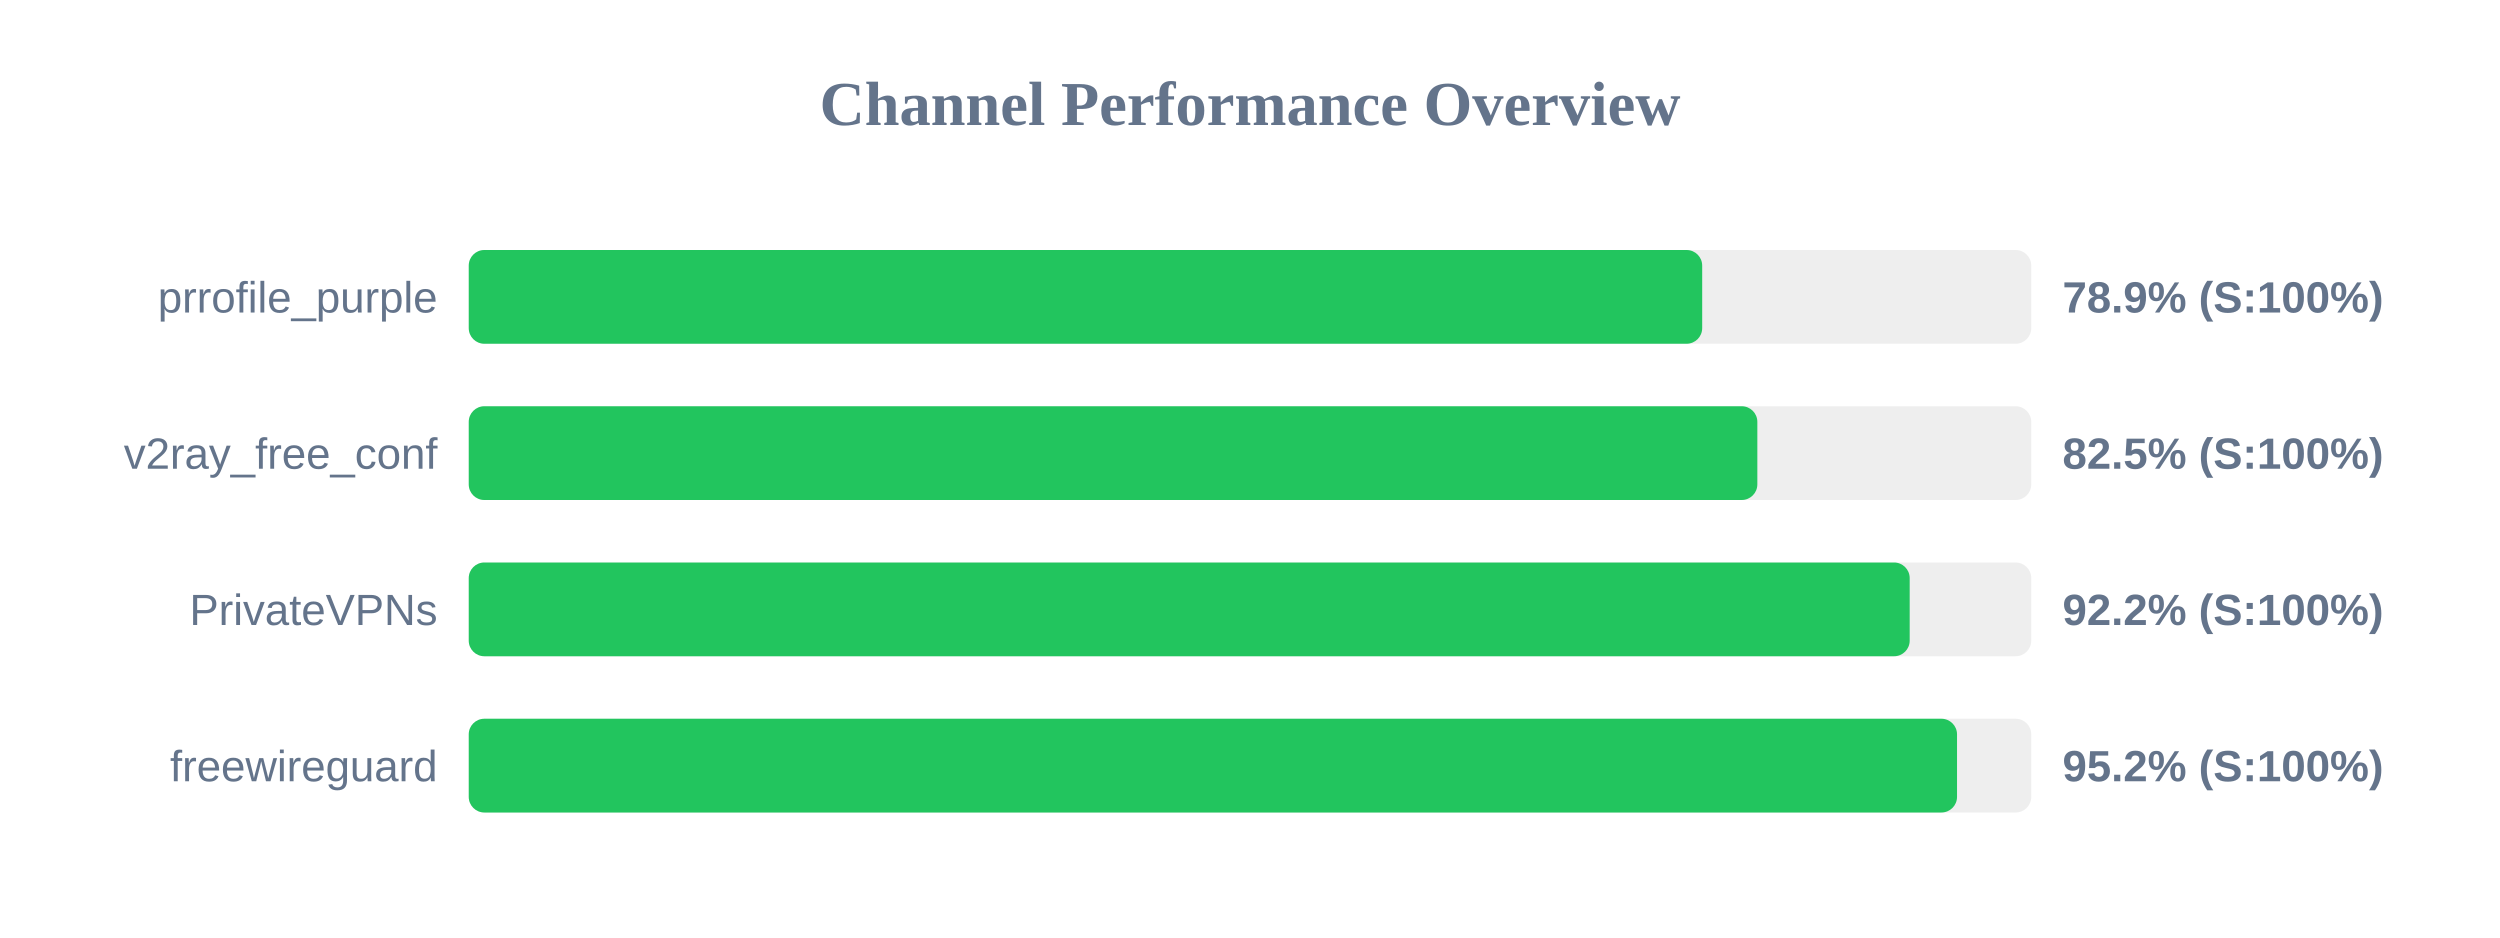
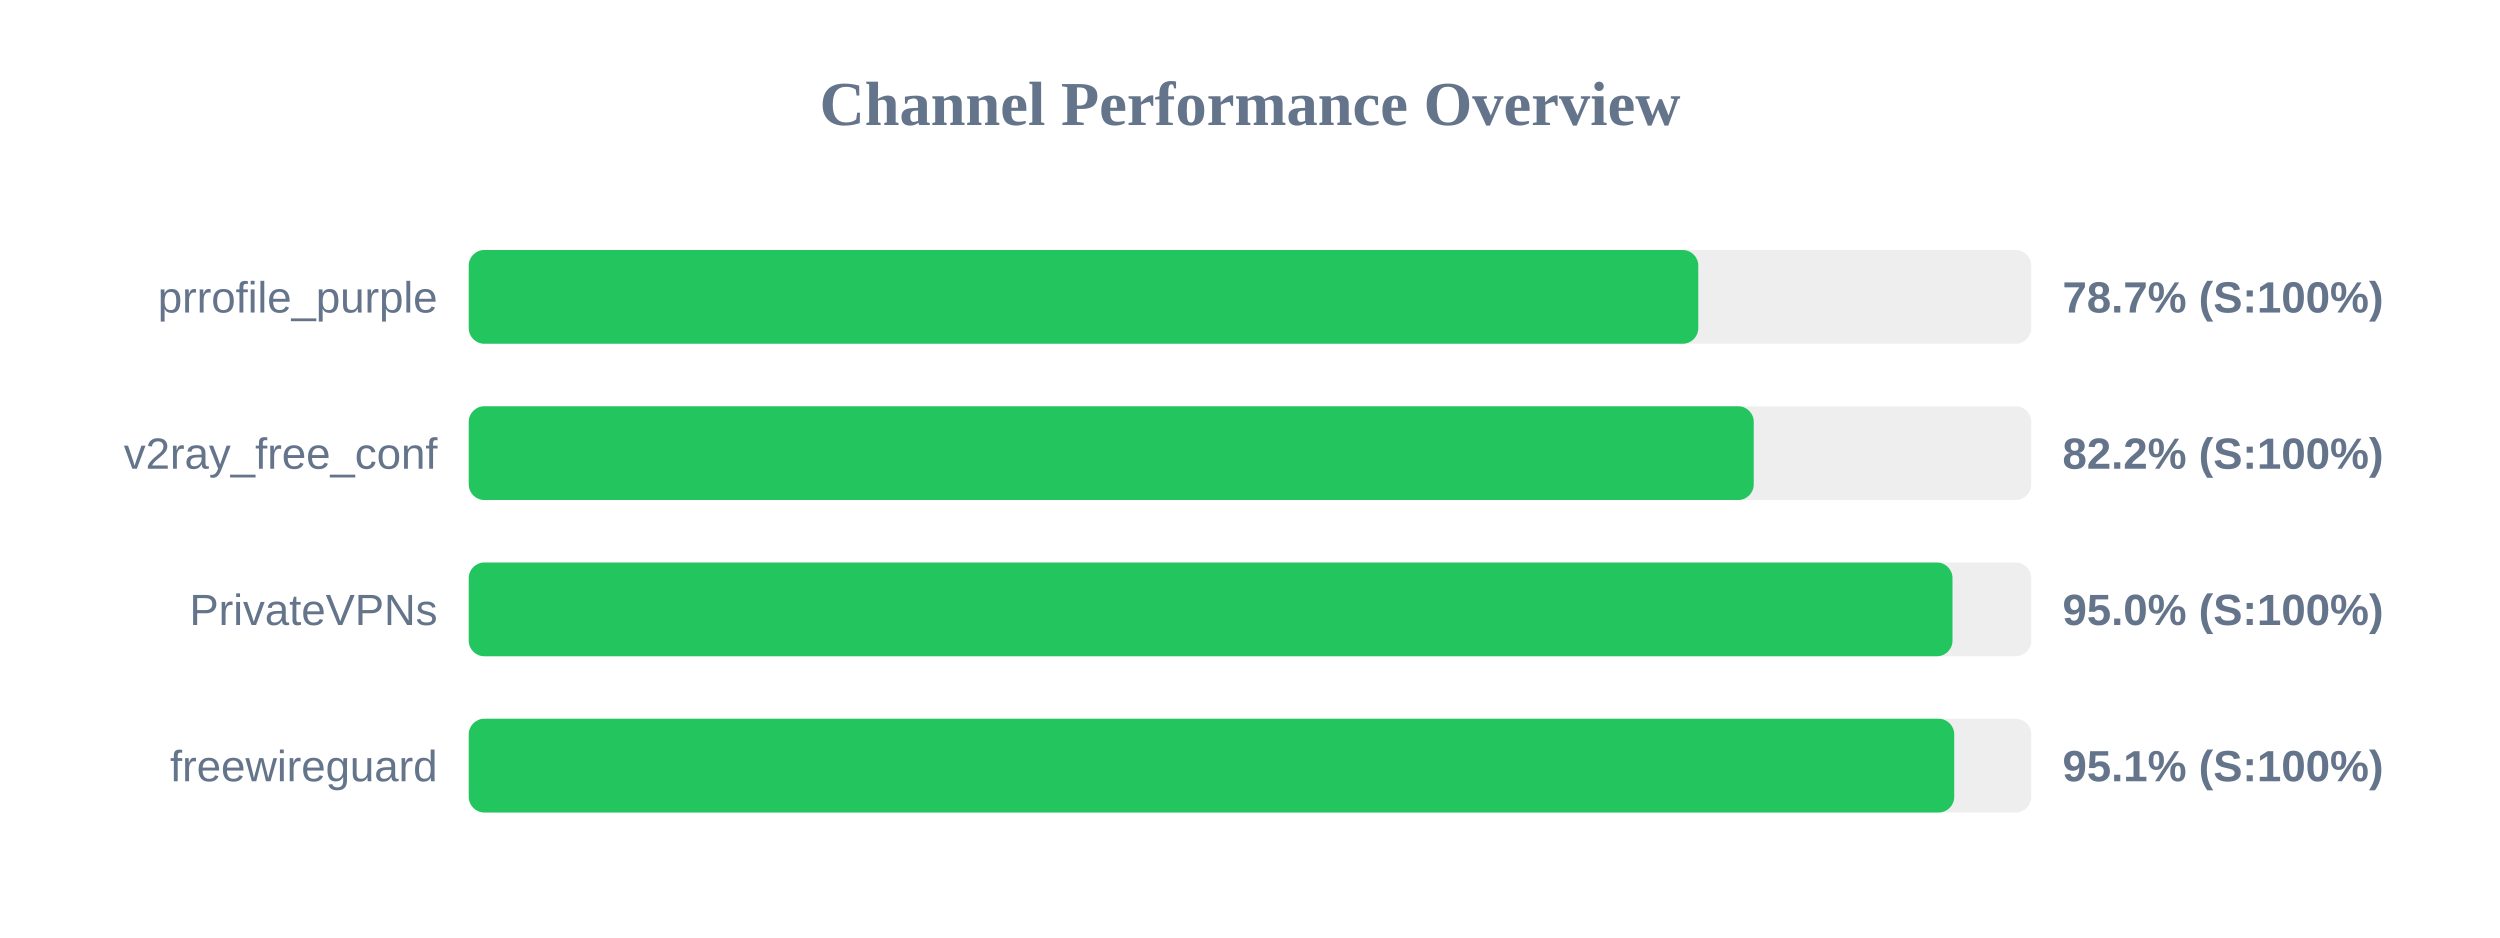
<svg xmlns="http://www.w3.org/2000/svg" width="800" height="300" version="1.1">
  <style>
        .row { font: 14px Arial; fill: #64748b; }
        .score { font: bold 14px Arial; fill: #64748b; }
    </style>
  <text x="400" y="40" text-anchor="middle" font-size="20px" font-weight="bold" fill="#64748b">Channel Performance Overview</text>
  <rect x="150" y="80" width="500" height="30" fill="#eee" rx="5" />
-   <rect x="150" y="80" width="394.7" height="30" fill="#22c55e" rx="5" />
+   <rect x="150" y="80" width="393.45" height="30" fill="#22c55e" rx="5" />
  <text x="140" y="100" text-anchor="end" class="row">prrofile_purple</text>
-   <text x="660" y="100" text-anchor="start" class="score">78.9% (S:100%)</text>
+   <text x="660" y="100" text-anchor="start" class="score">78.7% (S:100%)</text>
  <rect x="150" y="130" width="500" height="30" fill="#eee" rx="5" />
-   <rect x="150" y="130" width="412.35" height="30" fill="#22c55e" rx="5" />
+   <rect x="150" y="130" width="411.2" height="30" fill="#22c55e" rx="5" />
  <text x="140" y="150" text-anchor="end" class="row">v2ray_free_conf</text>
-   <text x="660" y="150" text-anchor="start" class="score">82.5% (S:100%)</text>
+   <text x="660" y="150" text-anchor="start" class="score">82.2% (S:100%)</text>
  <rect x="150" y="180" width="500" height="30" fill="#eee" rx="5" />
-   <rect x="150" y="180" width="461.1" height="30" fill="#22c55e" rx="5" />
+   <rect x="150" y="180" width="474.8" height="30" fill="#22c55e" rx="5" />
  <text x="140" y="200" text-anchor="end" class="row">PrivateVPNs</text>
-   <text x="660" y="200" text-anchor="start" class="score">92.2% (S:100%)</text>
+   <text x="660" y="200" text-anchor="start" class="score">95.0% (S:100%)</text>
  <rect x="150" y="230" width="500" height="30" fill="#eee" rx="5" />
-   <rect x="150" y="230" width="476.25" height="30" fill="#22c55e" rx="5" />
+   <rect x="150" y="230" width="475.35" height="30" fill="#22c55e" rx="5" />
  <text x="140" y="250" text-anchor="end" class="row">freewireguard</text>
-   <text x="660" y="250" text-anchor="start" class="score">95.2% (S:100%)</text>
+   <text x="660" y="250" text-anchor="start" class="score">95.1% (S:100%)</text>
</svg>
